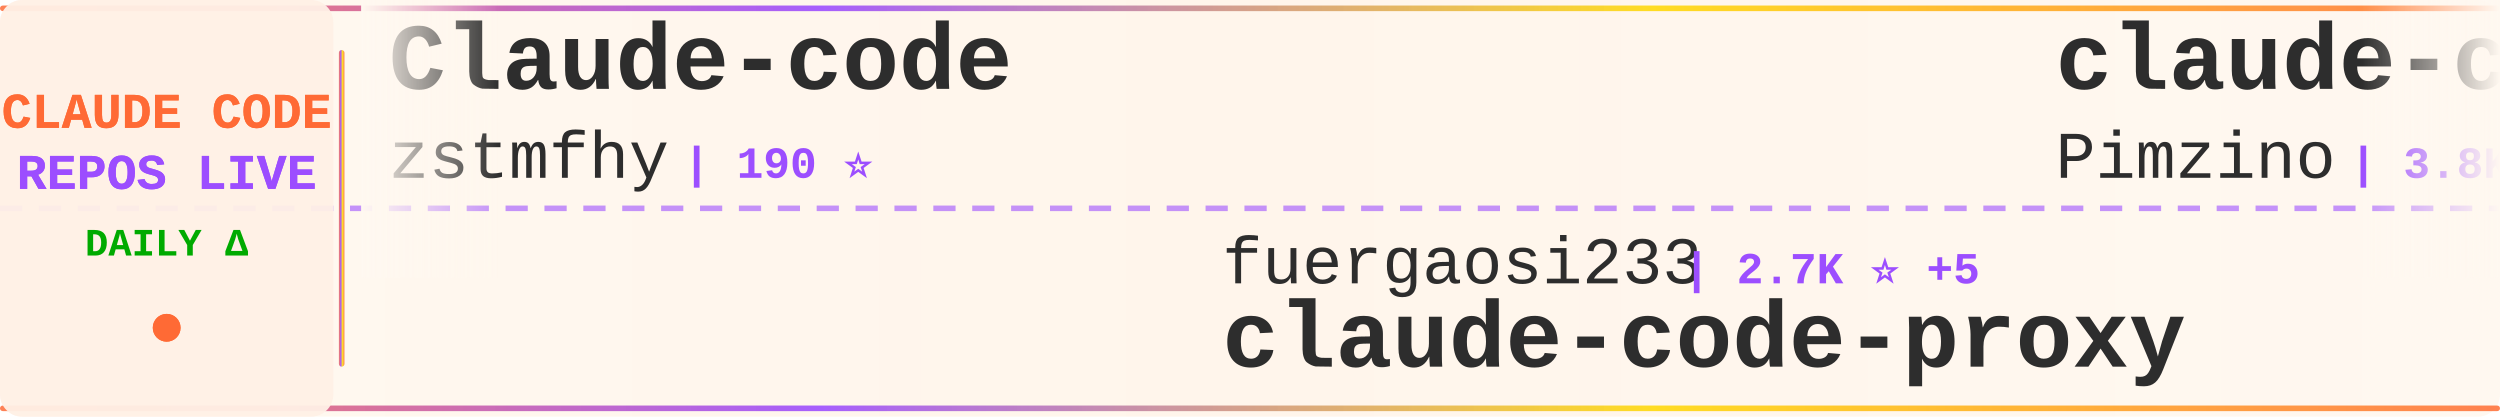
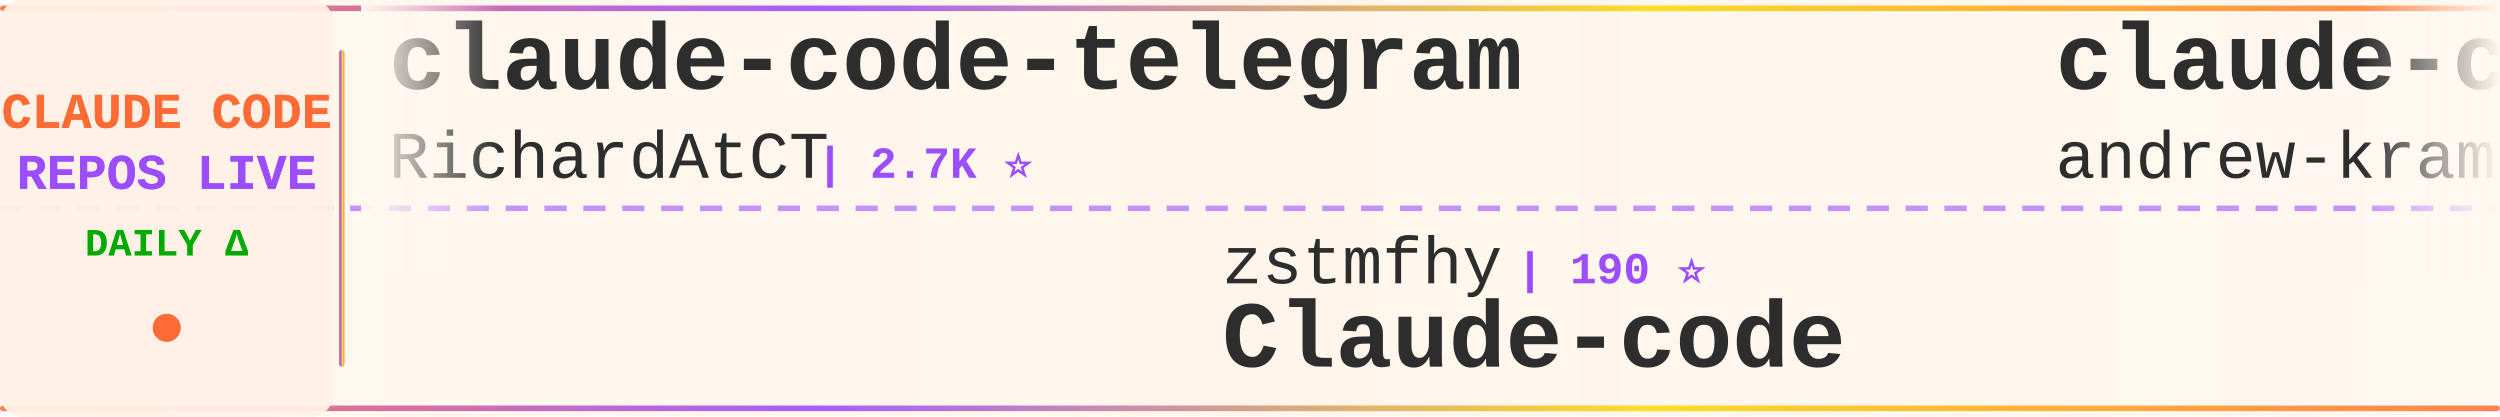
<svg xmlns="http://www.w3.org/2000/svg" width="900" height="150">
  <defs>
    <linearGradient id="tickerBg" x1="0%" y1="0%" x2="100%" y2="0%">
      <stop offset="0%" style="stop-color:#fff8f0;stop-opacity:0.98" />
      <stop offset="50%" style="stop-color:#fff5eb;stop-opacity:1" />
      <stop offset="100%" style="stop-color:#fff8f0;stop-opacity:0.98" />
    </linearGradient>
    <linearGradient id="borderGrad" x1="0%" y1="0%" x2="100%" y2="0%">
      <stop offset="0%" style="stop-color:#FF6B35;stop-opacity:0.85">
        <animate attributeName="stop-opacity" values="0.85;1;0.85" dur="2s" repeatCount="indefinite" />
      </stop>
      <stop offset="33%" style="stop-color:#9C4EFF;stop-opacity:0.9">
        <animate attributeName="stop-opacity" values="0.9;1;0.9" dur="2.2s" repeatCount="indefinite" />
      </stop>
      <stop offset="66%" style="stop-color:#FFD700;stop-opacity:0.85">
        <animate attributeName="stop-opacity" values="0.85;1;0.85" dur="1.8s" repeatCount="indefinite" />
      </stop>
      <stop offset="100%" style="stop-color:#FF6B35;stop-opacity:0.85">
        <animate attributeName="stop-opacity" values="0.85;1;0.85" dur="2s" repeatCount="indefinite" />
      </stop>
    </linearGradient>
    <filter id="textGlow">
      <feGaussianBlur stdDeviation="0.15" result="coloredBlur" />
      <feMerge>
        <feMergeNode in="coloredBlur" />
        <feMergeNode in="SourceGraphic" />
      </feMerge>
    </filter>
    <filter id="metricGlow">
      <feGaussianBlur stdDeviation="0.2" result="coloredBlur" />
      <feMerge>
        <feMergeNode in="coloredBlur" />
        <feMergeNode in="SourceGraphic" />
      </feMerge>
    </filter>
    <linearGradient id="leftFade" x1="0%" y1="0%" x2="100%" y2="0%">
      <stop offset="0%" style="stop-color:#fff8f0;stop-opacity:1" />
      <stop offset="100%" style="stop-color:#fff8f0;stop-opacity:0" />
    </linearGradient>
    <linearGradient id="rightFade" x1="0%" y1="0%" x2="100%" y2="0%">
      <stop offset="0%" style="stop-color:#fff8f0;stop-opacity:0" />
      <stop offset="100%" style="stop-color:#fff8f0;stop-opacity:1" />
    </linearGradient>
  </defs>
  <rect width="900" height="150" fill="url(#tickerBg)" rx="8" />
  <rect x="0" y="2" width="900" height="2" fill="url(#borderGrad)" rx="1" />
  <rect x="0" y="146" width="900" height="2" fill="url(#borderGrad)" rx="1" />
  <line x1="0" y1="75" x2="900" y2="75" stroke="#9C4EFF" stroke-width="2" stroke-dasharray="8 6" opacity="0.6" />
  <rect x="0" y="0" width="120" height="150" fill="#fff0e6" opacity="0.95" rx="8" />
  <text x="60" y="46" font-family="'Courier New', monospace" font-size="18" font-weight="bold" fill="#FF6B35" text-anchor="middle" filter="url(#textGlow)">
    CLAUDE CODE
  </text>
  <text x="60" y="68" font-family="'Courier New', monospace" font-size="18" font-weight="bold" fill="#9C4EFF" text-anchor="middle" filter="url(#textGlow)">
    REPOS LIVE
  </text>
  <text x="60" y="92" font-family="'Courier New', monospace" font-size="14" font-weight="bold" fill="#00aa00" text-anchor="middle">
    DAILY Δ
  </text>
  <circle cx="60" cy="118" r="5" fill="#FF6B35" filter="url(#metricGlow)">
    <animate attributeName="r" values="4;6;4" dur="1.5s" repeatCount="indefinite" />
    <animate attributeName="opacity" values="0.6;1;0.6" dur="1.5s" repeatCount="indefinite" />
  </circle>
  <rect x="122" y="18" width="2" height="114" fill="url(#borderGrad)" rx="1" />
  <clipPath id="tickerClip">
    <rect x="130" y="0" width="770" height="150" />
  </clipPath>
  <g clip-path="url(#tickerClip)">
    <g id="tickerItems">
      <animateTransform attributeName="transform" attributeType="XML" type="translate" from="0 0" to="-3000 0" dur="54s" repeatCount="indefinite" />
      <g transform="translate(0, 0)">
-         <text x="140" y="32" font-family="'Courier New', monospace" font-size="34" font-weight="bold" fill="#2d2d2d">Claude-code</text>
-         <text x="140" y="64" font-family="'Courier New', monospace" font-size="24" font-weight="normal" fill="#2d2d2d" opacity="1.0">zstmfhy</text>
-         <text x="246" y="64" font-family="'Courier New', monospace" font-size="16" font-weight="bold" fill="#9C4EFF"> | 190 ⭐</text>
+         <text x="140" y="32" font-family="'Courier New', monospace" font-size="34" font-weight="bold" fill="#2d2d2d">claude-code-telegram</text>
+         <text x="140" y="64" font-family="'Courier New', monospace" font-size="24" font-weight="normal" fill="#2d2d2d" opacity="1.0">RichardAtCT</text>
+         <text x="294" y="64" font-family="'Courier New', monospace" font-size="16" font-weight="bold" fill="#9C4EFF"> | 2.7K ⭐</text>
      </g>
      <g transform="translate(300, 0)">
-         <text x="140" y="102" font-family="'Courier New', monospace" font-size="24" font-weight="normal" fill="#2d2d2d" opacity="1.0">fuergaosi233</text>
-         <text x="306" y="102" font-family="'Courier New', monospace" font-size="16" font-weight="bold" fill="#9C4EFF"> | 2.7K ⭐ +5</text>
-         <text x="140" y="132" font-family="'Courier New', monospace" font-size="34" font-weight="bold" fill="#2d2d2d">claude-code-proxy</text>
+         <text x="140" y="102" font-family="'Courier New', monospace" font-size="24" font-weight="normal" fill="#2d2d2d" opacity="1.0">zstmfhy</text>
+         <text x="246" y="102" font-family="'Courier New', monospace" font-size="16" font-weight="bold" fill="#9C4EFF"> | 190 ⭐</text>
+         <text x="140" y="132" font-family="'Courier New', monospace" font-size="34" font-weight="bold" fill="#2d2d2d">Claude-code</text>
      </g>
      <g transform="translate(600, 0)">
-         <text x="140" y="32" font-family="'Courier New', monospace" font-size="34" font-weight="bold" fill="#2d2d2d">claude-code-spec-workflo...</text>
-         <text x="140" y="64" font-family="'Courier New', monospace" font-size="24" font-weight="normal" fill="#2d2d2d" opacity="1.0">Pimzino</text>
-         <text x="246" y="64" font-family="'Courier New', monospace" font-size="16" font-weight="bold" fill="#9C4EFF"> | 3.8K ⭐</text>
+         <text x="140" y="32" font-family="'Courier New', monospace" font-size="34" font-weight="bold" fill="#2d2d2d">claude-code-source-build</text>
+         <text x="140" y="64" font-family="'Courier New', monospace" font-size="24" font-weight="normal" fill="#2d2d2d" opacity="1.0">andrew-kramer-inno</text>
+         <text x="378" y="64" font-family="'Courier New', monospace" font-size="16" font-weight="bold" fill="#9C4EFF"> | 593 ⭐</text>
      </g>
      <g transform="translate(900, 0)">
-         <text x="140" y="102" font-family="'Courier New', monospace" font-size="24" font-weight="normal" fill="#2d2d2d" opacity="1.0">VoltAgent</text>
-         <text x="270" y="102" font-family="'Courier New', monospace" font-size="16" font-weight="bold" fill="#9C4EFF"> | 22.8K ⭐ +65</text>
-         <text x="140" y="132" font-family="'Courier New', monospace" font-size="34" font-weight="bold" fill="#2d2d2d">awesome-claude-code-suba...</text>
+         <text x="140" y="102" font-family="'Courier New', monospace" font-size="24" font-weight="normal" fill="#2d2d2d" opacity="1.0">Chachamaru127</text>
+         <text x="318" y="102" font-family="'Courier New', monospace" font-size="16" font-weight="bold" fill="#9C4EFF"> | 2.9K ⭐ +6</text>
+         <text x="140" y="132" font-family="'Courier New', monospace" font-size="34" font-weight="bold" fill="#2d2d2d">claude-code-harness</text>
      </g>
      <g transform="translate(1200, 0)">
-         <text x="140" y="32" font-family="'Courier New', monospace" font-size="34" font-weight="bold" fill="#2d2d2d">how-claude-code-works</text>
-         <text x="140" y="64" font-family="'Courier New', monospace" font-size="24" font-weight="normal" fill="#2d2d2d" opacity="1.0">Windy3f3f3f3f</text>
-         <text x="318" y="64" font-family="'Courier New', monospace" font-size="16" font-weight="bold" fill="#9C4EFF"> | 3.0K ⭐ +12</text>
+         <text x="140" y="32" font-family="'Courier New', monospace" font-size="34" font-weight="bold" fill="#2d2d2d">claude-code-security-rev...</text>
+         <text x="140" y="64" font-family="'Courier New', monospace" font-size="24" font-weight="normal" fill="#2d2d2d" opacity="1.0">anthropics</text>
+         <text x="282" y="64" font-family="'Courier New', monospace" font-size="16" font-weight="bold" fill="#9C4EFF"> | 5.5K ⭐ +9</text>
      </g>
      <g transform="translate(1500, 0)">
-         <text x="140" y="102" font-family="'Courier New', monospace" font-size="24" font-weight="normal" fill="#2d2d2d" opacity="1.0">rohitg00</text>
-         <text x="258" y="102" font-family="'Courier New', monospace" font-size="16" font-weight="bold" fill="#9C4EFF"> | 2.2K ⭐ +3</text>
-         <text x="140" y="132" font-family="'Courier New', monospace" font-size="34" font-weight="bold" fill="#2d2d2d">awesome-claude-code-tool...</text>
+         <text x="140" y="102" font-family="'Courier New', monospace" font-size="24" font-weight="normal" fill="#2d2d2d" opacity="1.0">carlvellotti</text>
+         <text x="306" y="102" font-family="'Courier New', monospace" font-size="16" font-weight="bold" fill="#9C4EFF"> | 2.1K ⭐ +7</text>
+         <text x="140" y="132" font-family="'Courier New', monospace" font-size="34" font-weight="bold" fill="#2d2d2d">claude-code-pm-course</text>
      </g>
      <g transform="translate(1800, 0)">
-         <text x="140" y="32" font-family="'Courier New', monospace" font-size="34" font-weight="bold" fill="#2d2d2d">pi-vs-claude-code</text>
-         <text x="140" y="64" font-family="'Courier New', monospace" font-size="24" font-weight="normal" fill="#2d2d2d" opacity="1.0">disler</text>
-         <text x="234" y="64" font-family="'Courier New', monospace" font-size="16" font-weight="bold" fill="#9C4EFF"> | 1.4K ⭐ +2</text>
+         <text x="140" y="32" font-family="'Courier New', monospace" font-size="34" font-weight="bold" fill="#2d2d2d">claude-code-source</text>
+         <text x="140" y="64" font-family="'Courier New', monospace" font-size="24" font-weight="normal" fill="#2d2d2d" opacity="1.0">JrCx7scC</text>
+         <text x="258" y="64" font-family="'Courier New', monospace" font-size="16" font-weight="bold" fill="#9C4EFF"> | 371 ⭐</text>
      </g>
      <g transform="translate(2100, 0)">
-         <text x="140" y="102" font-family="'Courier New', monospace" font-size="24" font-weight="normal" fill="#2d2d2d" opacity="1.0">centminmod</text>
-         <text x="282" y="102" font-family="'Courier New', monospace" font-size="16" font-weight="bold" fill="#9C4EFF"> | 2.5K ⭐ +4</text>
-         <text x="140" y="132" font-family="'Courier New', monospace" font-size="34" font-weight="bold" fill="#2d2d2d">my-claude-code-setup</text>
+         <text x="140" y="102" font-family="'Courier New', monospace" font-size="24" font-weight="normal" fill="#2d2d2d" opacity="1.0">wanshuiyin</text>
+         <text x="282" y="102" font-family="'Courier New', monospace" font-size="16" font-weight="bold" fill="#9C4EFF"> | 13.0K ⭐ +25</text>
+         <text x="140" y="132" font-family="'Courier New', monospace" font-size="34" font-weight="bold" fill="#2d2d2d">Auto-claude-code-researc...</text>
      </g>
      <g transform="translate(2400, 0)">
-         <text x="140" y="32" font-family="'Courier New', monospace" font-size="34" font-weight="bold" fill="#2d2d2d">claude-code-guide</text>
-         <text x="140" y="64" font-family="'Courier New', monospace" font-size="24" font-weight="normal" fill="#2d2d2d" opacity="1.0">zebbern</text>
-         <text x="246" y="64" font-family="'Courier New', monospace" font-size="16" font-weight="bold" fill="#9C4EFF"> | 4.4K ⭐ +4</text>
+         <text x="140" y="32" font-family="'Courier New', monospace" font-size="34" font-weight="bold" fill="#2d2d2d">Claude-Code</text>
+         <text x="140" y="64" font-family="'Courier New', monospace" font-size="24" font-weight="normal" fill="#2d2d2d" opacity="1.0">pengchengneo</text>
+         <text x="306" y="64" font-family="'Courier New', monospace" font-size="16" font-weight="bold" fill="#9C4EFF"> | 1.6K ⭐ +5</text>
      </g>
      <g transform="translate(2700, 0)">
-         <text x="140" y="102" font-family="'Courier New', monospace" font-size="24" font-weight="normal" fill="#2d2d2d" opacity="1.0">anthropics</text>
-         <text x="282" y="102" font-family="'Courier New', monospace" font-size="16" font-weight="bold" fill="#9C4EFF"> | 158.0K ⭐ +271</text>
-         <text x="140" y="132" font-family="'Courier New', monospace" font-size="34" font-weight="bold" fill="#2d2d2d">skills</text>
+         <text x="140" y="102" font-family="'Courier New', monospace" font-size="24" font-weight="normal" fill="#2d2d2d" opacity="1.0">liuup</text>
+         <text x="222" y="102" font-family="'Courier New', monospace" font-size="16" font-weight="bold" fill="#9C4EFF"> | 3.4K ⭐ +11</text>
+         <text x="140" y="132" font-family="'Courier New', monospace" font-size="34" font-weight="bold" fill="#2d2d2d">claude-code-analysis</text>
      </g>
      <g transform="translate(3000, 0)">
-         <text x="140" y="32" font-family="'Courier New', monospace" font-size="34" font-weight="bold" fill="#2d2d2d">Claude-code</text>
-         <text x="140" y="64" font-family="'Courier New', monospace" font-size="24" font-weight="normal" fill="#2d2d2d" opacity="1.0">zstmfhy</text>
-         <text x="246" y="64" font-family="'Courier New', monospace" font-size="16" font-weight="bold" fill="#9C4EFF"> | 190 ⭐</text>
+         <text x="140" y="32" font-family="'Courier New', monospace" font-size="34" font-weight="bold" fill="#2d2d2d">claude-code-telegram</text>
+         <text x="140" y="64" font-family="'Courier New', monospace" font-size="24" font-weight="normal" fill="#2d2d2d" opacity="1.0">RichardAtCT</text>
+         <text x="294" y="64" font-family="'Courier New', monospace" font-size="16" font-weight="bold" fill="#9C4EFF"> | 2.7K ⭐</text>
      </g>
      <g transform="translate(3300, 0)">
-         <text x="140" y="102" font-family="'Courier New', monospace" font-size="24" font-weight="normal" fill="#2d2d2d" opacity="1.0">fuergaosi233</text>
-         <text x="306" y="102" font-family="'Courier New', monospace" font-size="16" font-weight="bold" fill="#9C4EFF"> | 2.7K ⭐ +5</text>
-         <text x="140" y="132" font-family="'Courier New', monospace" font-size="34" font-weight="bold" fill="#2d2d2d">claude-code-proxy</text>
+         <text x="140" y="102" font-family="'Courier New', monospace" font-size="24" font-weight="normal" fill="#2d2d2d" opacity="1.0">zstmfhy</text>
+         <text x="246" y="102" font-family="'Courier New', monospace" font-size="16" font-weight="bold" fill="#9C4EFF"> | 190 ⭐</text>
+         <text x="140" y="132" font-family="'Courier New', monospace" font-size="34" font-weight="bold" fill="#2d2d2d">Claude-code</text>
      </g>
      <g transform="translate(3600, 0)">
-         <text x="140" y="32" font-family="'Courier New', monospace" font-size="34" font-weight="bold" fill="#2d2d2d">claude-code-spec-workflo...</text>
-         <text x="140" y="64" font-family="'Courier New', monospace" font-size="24" font-weight="normal" fill="#2d2d2d" opacity="1.0">Pimzino</text>
-         <text x="246" y="64" font-family="'Courier New', monospace" font-size="16" font-weight="bold" fill="#9C4EFF"> | 3.8K ⭐</text>
+         <text x="140" y="32" font-family="'Courier New', monospace" font-size="34" font-weight="bold" fill="#2d2d2d">claude-code-source-build</text>
+         <text x="140" y="64" font-family="'Courier New', monospace" font-size="24" font-weight="normal" fill="#2d2d2d" opacity="1.0">andrew-kramer-inno</text>
+         <text x="378" y="64" font-family="'Courier New', monospace" font-size="16" font-weight="bold" fill="#9C4EFF"> | 593 ⭐</text>
      </g>
      <g transform="translate(3900, 0)">
-         <text x="140" y="102" font-family="'Courier New', monospace" font-size="24" font-weight="normal" fill="#2d2d2d" opacity="1.0">VoltAgent</text>
-         <text x="270" y="102" font-family="'Courier New', monospace" font-size="16" font-weight="bold" fill="#9C4EFF"> | 22.8K ⭐ +65</text>
-         <text x="140" y="132" font-family="'Courier New', monospace" font-size="34" font-weight="bold" fill="#2d2d2d">awesome-claude-code-suba...</text>
+         <text x="140" y="102" font-family="'Courier New', monospace" font-size="24" font-weight="normal" fill="#2d2d2d" opacity="1.0">Chachamaru127</text>
+         <text x="318" y="102" font-family="'Courier New', monospace" font-size="16" font-weight="bold" fill="#9C4EFF"> | 2.9K ⭐ +6</text>
+         <text x="140" y="132" font-family="'Courier New', monospace" font-size="34" font-weight="bold" fill="#2d2d2d">claude-code-harness</text>
      </g>
    </g>
  </g>
  <rect x="130" y="0" width="50" height="100" fill="url(#leftFade)" />
  <rect x="850" y="0" width="50" height="100" fill="url(#rightFade)" />
</svg>
